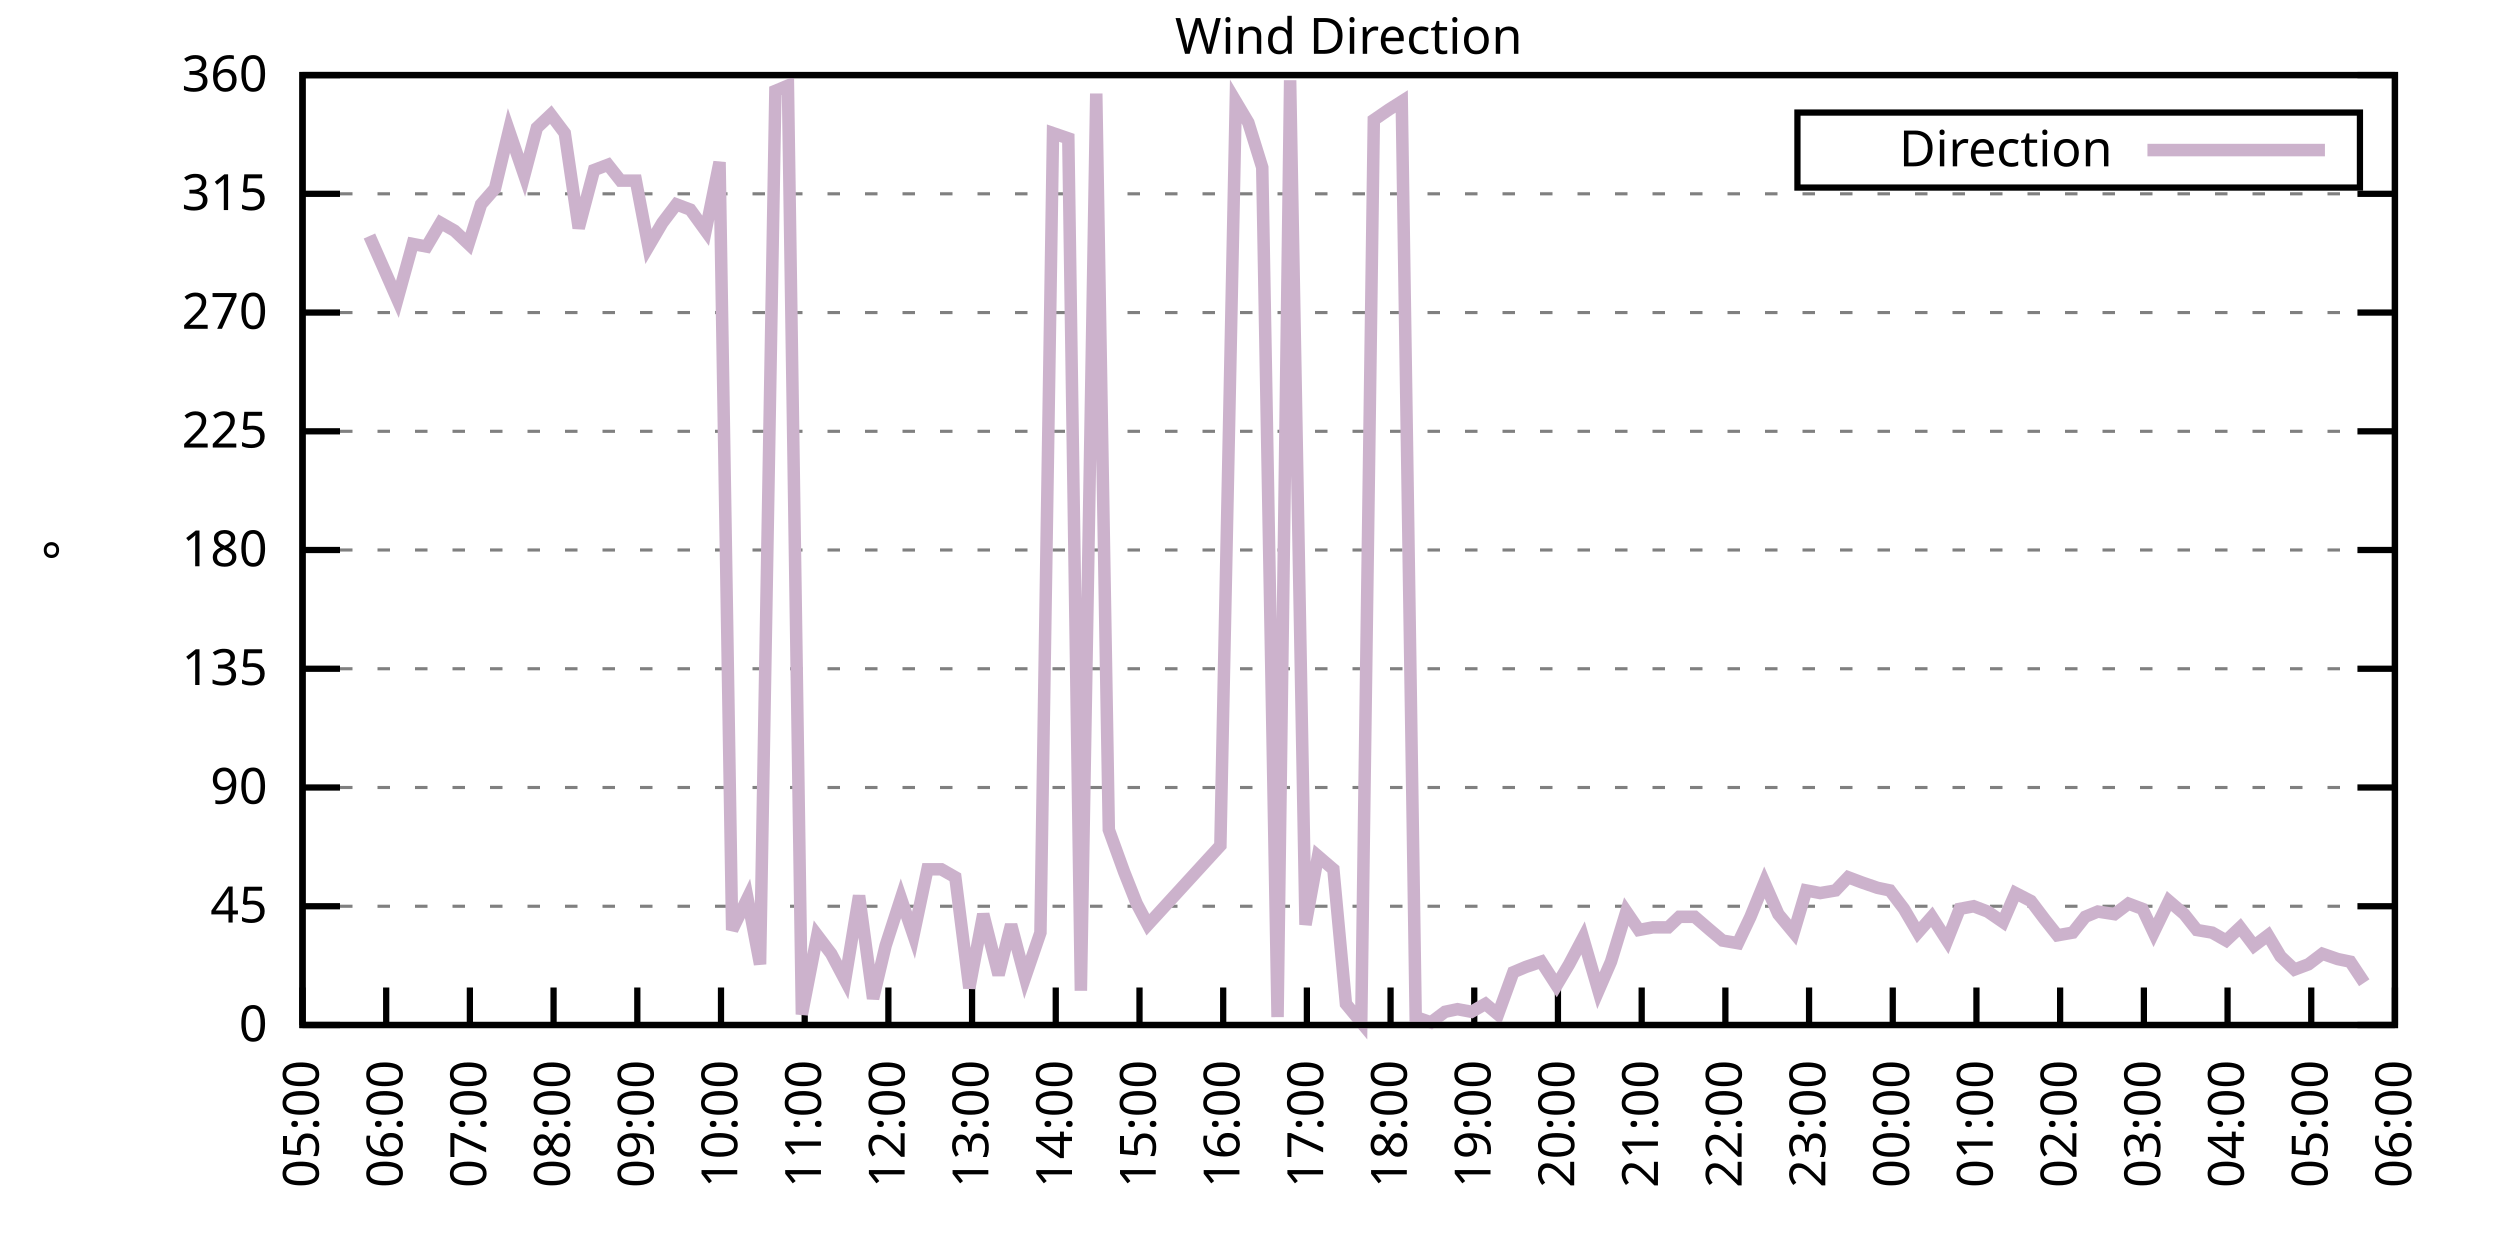
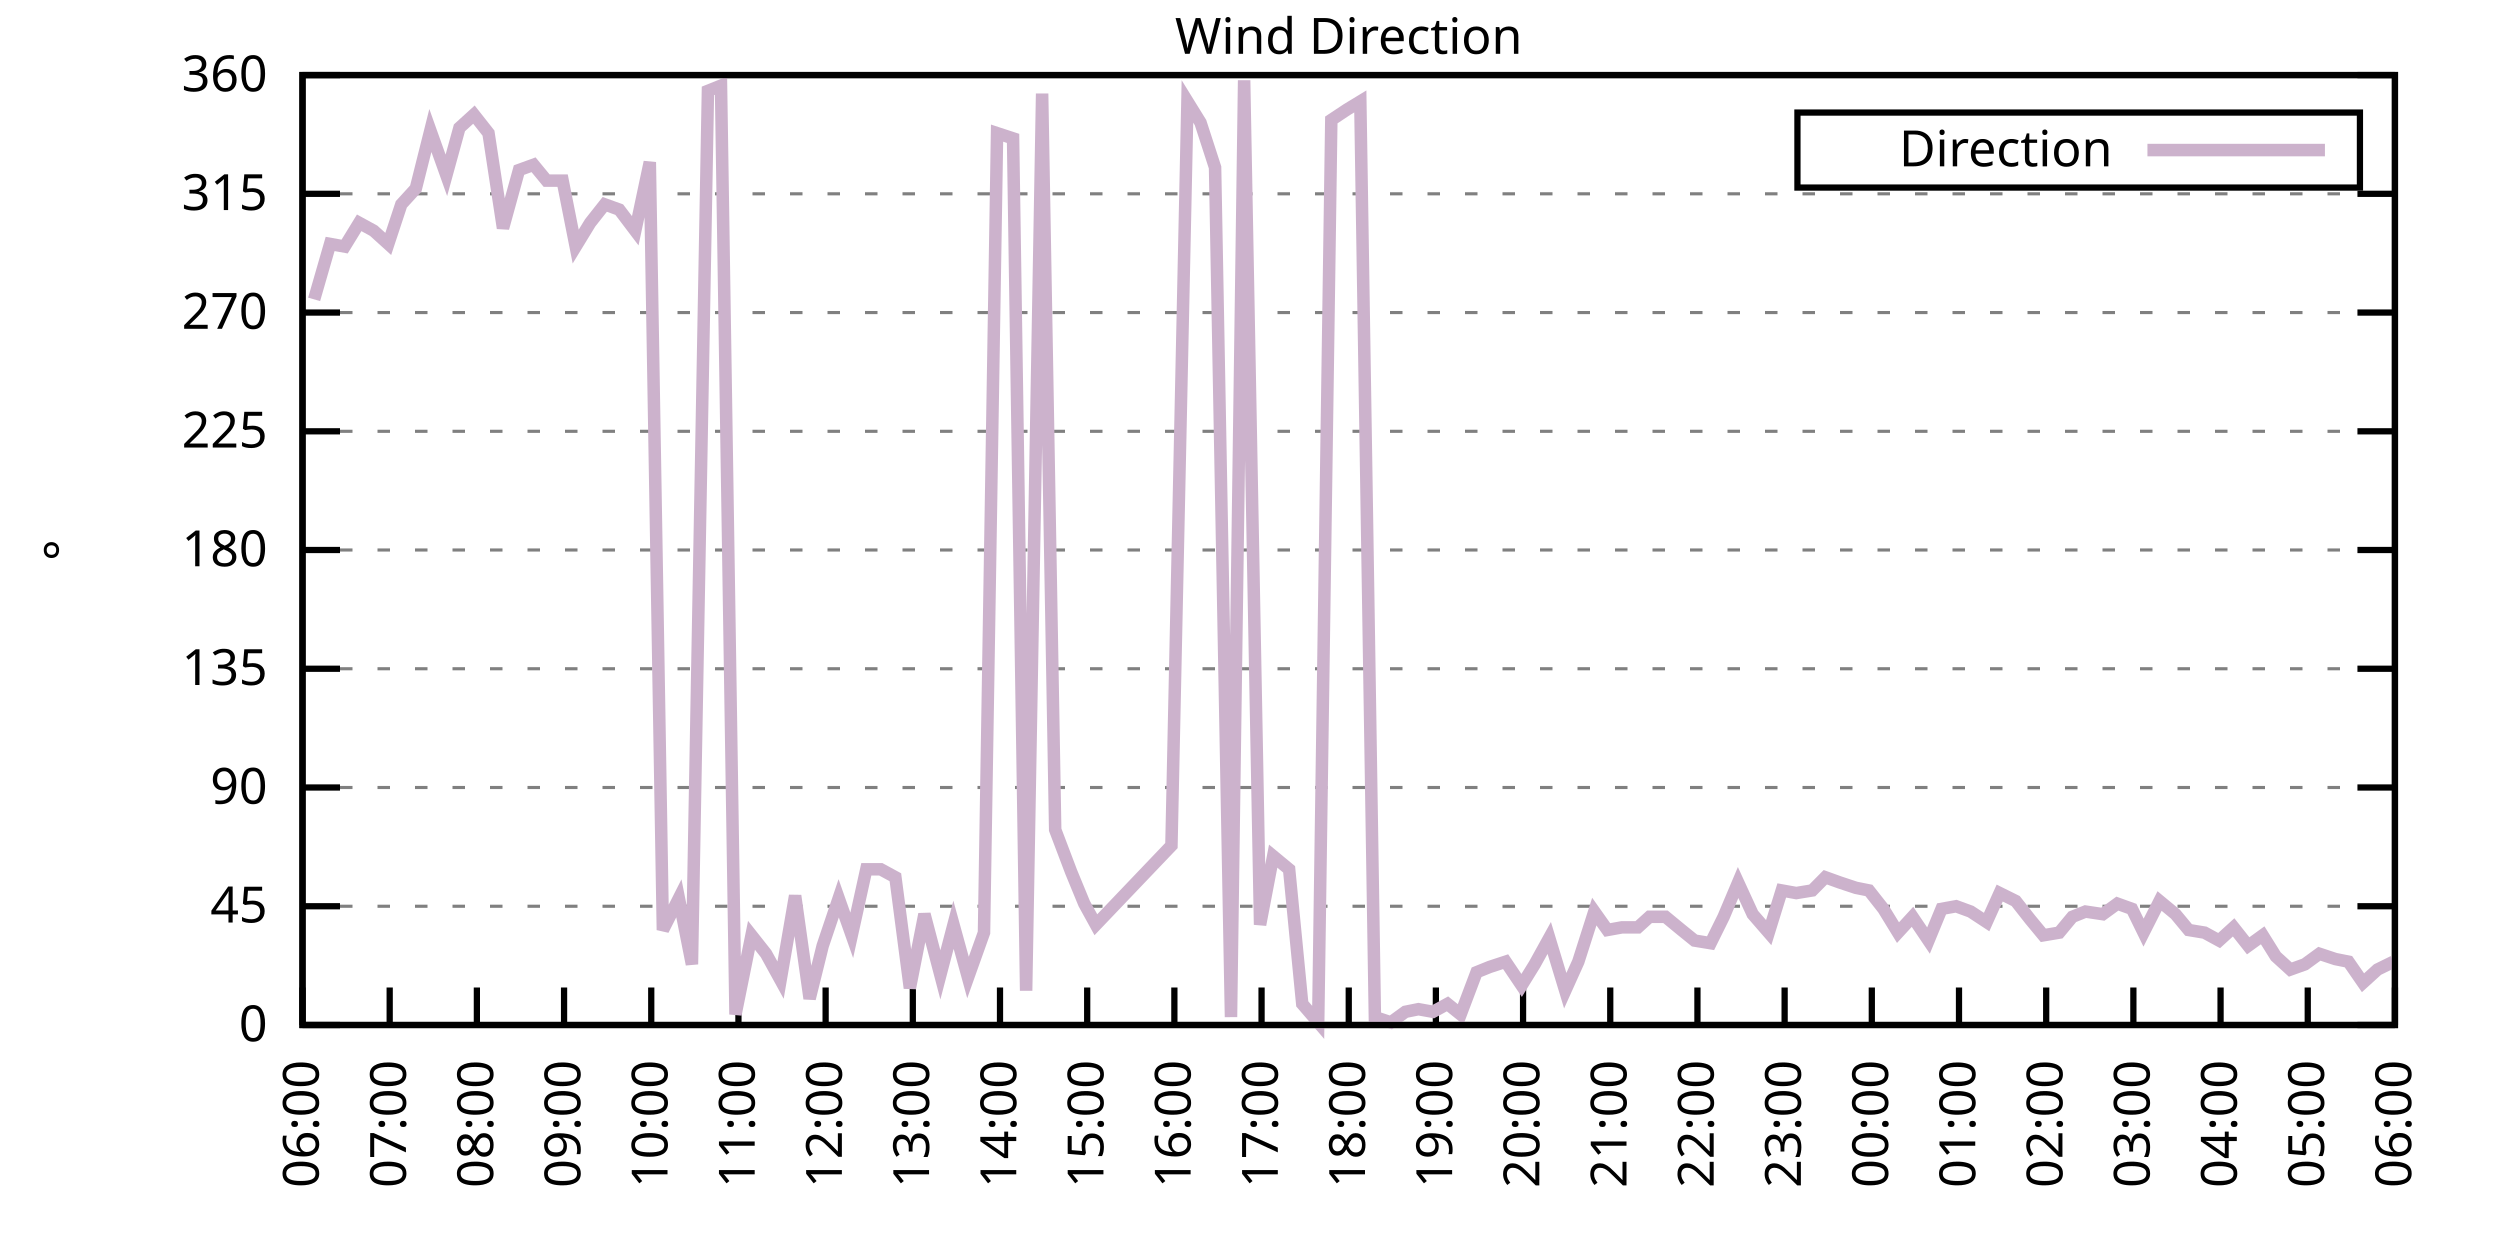
<svg xmlns="http://www.w3.org/2000/svg" xmlns:xlink="http://www.w3.org/1999/xlink" width="400" height="200" viewBox="0 0 400 200">
  <g id="gnuplot_canvas">
    <rect x="0" y="0" width="400" height="200" fill="none" />
    <defs>
      <circle id="gpDot" r="0.5" stroke-width="0.5" stroke="currentColor" />
      <path id="gpPt0" stroke-width="0.333" stroke="currentColor" d="M-1,0 h2 M0,-1 v2" />
      <path id="gpPt1" stroke-width="0.333" stroke="currentColor" d="M-1,-1 L1,1 M1,-1 L-1,1" />
      <path id="gpPt2" stroke-width="0.333" stroke="currentColor" d="M-1,0 L1,0 M0,-1 L0,1 M-1,-1 L1,1 M-1,1 L1,-1" />
      <rect id="gpPt3" stroke-width="0.333" stroke="currentColor" x="-1" y="-1" width="2" height="2" />
      <rect id="gpPt4" stroke-width="0.333" stroke="currentColor" fill="currentColor" x="-1" y="-1" width="2" height="2" />
      <circle id="gpPt5" stroke-width="0.333" stroke="currentColor" cx="0" cy="0" r="1" />
      <use xlink:href="#gpPt5" id="gpPt6" fill="currentColor" stroke="none" />
      <path id="gpPt7" stroke-width="0.333" stroke="currentColor" d="M0,-1.33 L-1.33,0.67 L1.33,0.67 z" />
      <use xlink:href="#gpPt7" id="gpPt8" fill="currentColor" stroke="none" />
      <use xlink:href="#gpPt7" id="gpPt9" stroke="currentColor" transform="rotate(180)" />
      <use xlink:href="#gpPt9" id="gpPt10" fill="currentColor" stroke="none" />
      <use xlink:href="#gpPt3" id="gpPt11" stroke="currentColor" transform="rotate(45)" />
      <use xlink:href="#gpPt11" id="gpPt12" fill="currentColor" stroke="none" />
      <path id="gpPt13" stroke-width="0.333" stroke="currentColor" d="M0,1.330 L1.265,0.411 L0.782,-1.067 L-0.782,-1.076 L-1.265,0.411 z" />
      <use xlink:href="#gpPt13" id="gpPt14" fill="currentColor" stroke="none" />
      <filter id="textbox" filterUnits="objectBoundingBox" x="0" y="0" height="1" width="1">
        <feFlood flood-color="white" flood-opacity="1" result="bgnd" />
        <feComposite in="SourceGraphic" in2="bgnd" operator="atop" />
      </filter>
      <filter id="greybox" filterUnits="objectBoundingBox" x="0" y="0" height="1" width="1">
        <feFlood flood-color="lightgrey" flood-opacity="1" result="grey" />
        <feComposite in="SourceGraphic" in2="grey" operator="atop" />
      </filter>
    </defs>
    <g fill="none" color="white" stroke="currentColor" stroke-width="1.00" stroke-linecap="butt" stroke-linejoin="miter">
</g>
    <g fill="none" color="black" stroke="currentColor" stroke-width="1.00" stroke-linecap="butt" stroke-linejoin="miter">
      <g stroke="none" shape-rendering="crispEdges">
        <polygon fill="rgb(255, 255, 255)" points="48.40,164.00 383.18,164.00 383.18,12.02 48.40,12.02 " />
      </g>
    </g>
    <g fill="none" color="black" stroke="currentColor" stroke-width="1.00" stroke-linecap="butt" stroke-linejoin="miter">
</g>
    <g fill="none" color="black" stroke="black" stroke-width="0.50" stroke-linecap="butt" stroke-linejoin="miter">
</g>
    <g fill="none" color="gray" stroke="currentColor" stroke-width="0.50" stroke-linecap="butt" stroke-linejoin="miter">
      <path stroke="gray" stroke-dasharray="2,4" class="gridline" d="M48.40,164.00 L383.19,164.00  " />
    </g>
    <g fill="none" color="gray" stroke="gray" stroke-width="1.00" stroke-linecap="butt" stroke-linejoin="miter">
</g>
    <g fill="none" color="black" stroke="currentColor" stroke-width="1.00" stroke-linecap="butt" stroke-linejoin="miter">
      <path stroke="black" d="M48.40,164.00 L54.40,164.00 M383.19,164.00 L377.19,164.00  " />
      <g transform="translate(42.80,166.60)" stroke="none" fill="black" font-family="Sans" font-size="8.00" text-anchor="end">
        <text>
          <tspan font-family="Sans"> 0</tspan>
        </text>
      </g>
    </g>
    <g fill="none" color="black" stroke="currentColor" stroke-width="1.00" stroke-linecap="butt" stroke-linejoin="miter">
</g>
    <g fill="none" color="black" stroke="black" stroke-width="0.50" stroke-linecap="butt" stroke-linejoin="miter">
</g>
    <g fill="none" color="gray" stroke="currentColor" stroke-width="0.50" stroke-linecap="butt" stroke-linejoin="miter">
      <path stroke="gray" stroke-dasharray="2,4" class="gridline" d="M48.40,145.00 L383.19,145.00  " />
    </g>
    <g fill="none" color="gray" stroke="gray" stroke-width="1.00" stroke-linecap="butt" stroke-linejoin="miter">
</g>
    <g fill="none" color="black" stroke="currentColor" stroke-width="1.00" stroke-linecap="butt" stroke-linejoin="miter">
      <path stroke="black" d="M48.40,145.00 L54.40,145.00 M383.19,145.00 L377.19,145.00  " />
      <g transform="translate(42.80,147.60)" stroke="none" fill="black" font-family="Sans" font-size="8.00" text-anchor="end">
        <text>
          <tspan font-family="Sans"> 45</tspan>
        </text>
      </g>
    </g>
    <g fill="none" color="black" stroke="currentColor" stroke-width="1.00" stroke-linecap="butt" stroke-linejoin="miter">
</g>
    <g fill="none" color="black" stroke="black" stroke-width="0.50" stroke-linecap="butt" stroke-linejoin="miter">
</g>
    <g fill="none" color="gray" stroke="currentColor" stroke-width="0.50" stroke-linecap="butt" stroke-linejoin="miter">
      <path stroke="gray" stroke-dasharray="2,4" class="gridline" d="M48.40,126.00 L383.19,126.00  " />
    </g>
    <g fill="none" color="gray" stroke="gray" stroke-width="1.00" stroke-linecap="butt" stroke-linejoin="miter">
</g>
    <g fill="none" color="black" stroke="currentColor" stroke-width="1.00" stroke-linecap="butt" stroke-linejoin="miter">
      <path stroke="black" d="M48.40,126.00 L54.40,126.00 M383.19,126.00 L377.19,126.00  " />
      <g transform="translate(42.80,128.60)" stroke="none" fill="black" font-family="Sans" font-size="8.00" text-anchor="end">
        <text>
          <tspan font-family="Sans"> 90</tspan>
        </text>
      </g>
    </g>
    <g fill="none" color="black" stroke="currentColor" stroke-width="1.00" stroke-linecap="butt" stroke-linejoin="miter">
</g>
    <g fill="none" color="black" stroke="black" stroke-width="0.50" stroke-linecap="butt" stroke-linejoin="miter">
</g>
    <g fill="none" color="gray" stroke="currentColor" stroke-width="0.50" stroke-linecap="butt" stroke-linejoin="miter">
      <path stroke="gray" stroke-dasharray="2,4" class="gridline" d="M48.40,107.00 L383.19,107.00  " />
    </g>
    <g fill="none" color="gray" stroke="gray" stroke-width="1.00" stroke-linecap="butt" stroke-linejoin="miter">
</g>
    <g fill="none" color="black" stroke="currentColor" stroke-width="1.00" stroke-linecap="butt" stroke-linejoin="miter">
      <path stroke="black" d="M48.40,107.00 L54.40,107.00 M383.19,107.00 L377.19,107.00  " />
      <g transform="translate(42.80,109.60)" stroke="none" fill="black" font-family="Sans" font-size="8.00" text-anchor="end">
        <text>
          <tspan font-family="Sans"> 135</tspan>
        </text>
      </g>
    </g>
    <g fill="none" color="black" stroke="currentColor" stroke-width="1.00" stroke-linecap="butt" stroke-linejoin="miter">
</g>
    <g fill="none" color="black" stroke="black" stroke-width="0.50" stroke-linecap="butt" stroke-linejoin="miter">
</g>
    <g fill="none" color="gray" stroke="currentColor" stroke-width="0.50" stroke-linecap="butt" stroke-linejoin="miter">
      <path stroke="gray" stroke-dasharray="2,4" class="gridline" d="M48.40,88.00 L383.19,88.00  " />
    </g>
    <g fill="none" color="gray" stroke="gray" stroke-width="1.00" stroke-linecap="butt" stroke-linejoin="miter">
</g>
    <g fill="none" color="black" stroke="currentColor" stroke-width="1.00" stroke-linecap="butt" stroke-linejoin="miter">
      <path stroke="black" d="M48.40,88.00 L54.40,88.00 M383.19,88.00 L377.19,88.00  " />
      <g transform="translate(42.80,90.60)" stroke="none" fill="black" font-family="Sans" font-size="8.00" text-anchor="end">
        <text>
          <tspan font-family="Sans"> 180</tspan>
        </text>
      </g>
    </g>
    <g fill="none" color="black" stroke="currentColor" stroke-width="1.00" stroke-linecap="butt" stroke-linejoin="miter">
</g>
    <g fill="none" color="black" stroke="black" stroke-width="0.50" stroke-linecap="butt" stroke-linejoin="miter">
</g>
    <g fill="none" color="gray" stroke="currentColor" stroke-width="0.50" stroke-linecap="butt" stroke-linejoin="miter">
      <path stroke="gray" stroke-dasharray="2,4" class="gridline" d="M48.40,69.01 L383.19,69.01  " />
    </g>
    <g fill="none" color="gray" stroke="gray" stroke-width="1.00" stroke-linecap="butt" stroke-linejoin="miter">
</g>
    <g fill="none" color="black" stroke="currentColor" stroke-width="1.00" stroke-linecap="butt" stroke-linejoin="miter">
      <path stroke="black" d="M48.40,69.01 L54.40,69.01 M383.19,69.01 L377.19,69.01  " />
      <g transform="translate(42.80,71.61)" stroke="none" fill="black" font-family="Sans" font-size="8.00" text-anchor="end">
        <text>
          <tspan font-family="Sans"> 225</tspan>
        </text>
      </g>
    </g>
    <g fill="none" color="black" stroke="currentColor" stroke-width="1.00" stroke-linecap="butt" stroke-linejoin="miter">
</g>
    <g fill="none" color="black" stroke="black" stroke-width="0.50" stroke-linecap="butt" stroke-linejoin="miter">
</g>
    <g fill="none" color="gray" stroke="currentColor" stroke-width="0.50" stroke-linecap="butt" stroke-linejoin="miter">
      <path stroke="gray" stroke-dasharray="2,4" class="gridline" d="M48.40,50.01 L383.19,50.01  " />
    </g>
    <g fill="none" color="gray" stroke="gray" stroke-width="1.00" stroke-linecap="butt" stroke-linejoin="miter">
</g>
    <g fill="none" color="black" stroke="currentColor" stroke-width="1.00" stroke-linecap="butt" stroke-linejoin="miter">
      <path stroke="black" d="M48.40,50.01 L54.40,50.01 M383.19,50.01 L377.19,50.01  " />
      <g transform="translate(42.80,52.61)" stroke="none" fill="black" font-family="Sans" font-size="8.00" text-anchor="end">
        <text>
          <tspan font-family="Sans"> 270</tspan>
        </text>
      </g>
    </g>
    <g fill="none" color="black" stroke="currentColor" stroke-width="1.00" stroke-linecap="butt" stroke-linejoin="miter">
</g>
    <g fill="none" color="black" stroke="black" stroke-width="0.50" stroke-linecap="butt" stroke-linejoin="miter">
</g>
    <g fill="none" color="gray" stroke="currentColor" stroke-width="0.50" stroke-linecap="butt" stroke-linejoin="miter">
      <path stroke="gray" stroke-dasharray="2,4" class="gridline" d="M48.40,31.01 L383.19,31.01  " />
    </g>
    <g fill="none" color="gray" stroke="gray" stroke-width="1.00" stroke-linecap="butt" stroke-linejoin="miter">
</g>
    <g fill="none" color="black" stroke="currentColor" stroke-width="1.00" stroke-linecap="butt" stroke-linejoin="miter">
      <path stroke="black" d="M48.40,31.01 L54.40,31.01 M383.19,31.01 L377.19,31.01  " />
      <g transform="translate(42.80,33.61)" stroke="none" fill="black" font-family="Sans" font-size="8.00" text-anchor="end">
        <text>
          <tspan font-family="Sans"> 315</tspan>
        </text>
      </g>
    </g>
    <g fill="none" color="black" stroke="currentColor" stroke-width="1.00" stroke-linecap="butt" stroke-linejoin="miter">
</g>
    <g fill="none" color="black" stroke="black" stroke-width="0.50" stroke-linecap="butt" stroke-linejoin="miter">
</g>
    <g fill="none" color="gray" stroke="currentColor" stroke-width="0.50" stroke-linecap="butt" stroke-linejoin="miter">
      <path stroke="gray" stroke-dasharray="2,4" class="gridline" d="M48.40,12.01 L383.19,12.01  " />
    </g>
    <g fill="none" color="gray" stroke="gray" stroke-width="1.00" stroke-linecap="butt" stroke-linejoin="miter">
</g>
    <g fill="none" color="black" stroke="currentColor" stroke-width="1.00" stroke-linecap="butt" stroke-linejoin="miter">
      <path stroke="black" d="M48.40,12.01 L54.40,12.01 M383.19,12.01 L377.19,12.01  " />
      <g transform="translate(42.80,14.61)" stroke="none" fill="black" font-family="Sans" font-size="8.00" text-anchor="end">
        <text>
          <tspan font-family="Sans"> 360</tspan>
        </text>
      </g>
    </g>
    <g fill="none" color="black" stroke="currentColor" stroke-width="1.00" stroke-linecap="butt" stroke-linejoin="miter">
      <path stroke="black" d="M48.40,164.00 L48.40,158.00  " />
      <g transform="translate(51.00,169.60) rotate(270.00)" stroke="none" fill="black" font-family="Sans" font-size="8.00" text-anchor="end">
        <text>
-           <tspan font-family="Sans">05:00</tspan>
-         </text>
-       </g>
-     </g>
-     <g fill="none" color="black" stroke="currentColor" stroke-width="1.00" stroke-linecap="butt" stroke-linejoin="miter">
-       <path stroke="black" d="M61.79,164.00 L61.79,158.00  " />
-       <g transform="translate(64.39,169.60) rotate(270.00)" stroke="none" fill="black" font-family="Sans" font-size="8.00" text-anchor="end">
-         <text>
          <tspan font-family="Sans">06:00</tspan>
        </text>
      </g>
    </g>
    <g fill="none" color="black" stroke="currentColor" stroke-width="1.00" stroke-linecap="butt" stroke-linejoin="miter">
-       <path stroke="black" d="M75.18,164.00 L75.18,158.00  " />
-       <g transform="translate(77.78,169.60) rotate(270.00)" stroke="none" fill="black" font-family="Sans" font-size="8.00" text-anchor="end">
+       <path stroke="black" d="M62.35,164.00 L62.35,158.00  " />
+       <g transform="translate(64.95,169.60) rotate(270.00)" stroke="none" fill="black" font-family="Sans" font-size="8.00" text-anchor="end">
        <text>
          <tspan font-family="Sans">07:00</tspan>
        </text>
      </g>
    </g>
    <g fill="none" color="black" stroke="currentColor" stroke-width="1.00" stroke-linecap="butt" stroke-linejoin="miter">
-       <path stroke="black" d="M88.57,164.00 L88.57,158.00  " />
-       <g transform="translate(91.17,169.60) rotate(270.00)" stroke="none" fill="black" font-family="Sans" font-size="8.00" text-anchor="end">
+       <path stroke="black" d="M76.30,164.00 L76.30,158.00  " />
+       <g transform="translate(78.90,169.60) rotate(270.00)" stroke="none" fill="black" font-family="Sans" font-size="8.00" text-anchor="end">
        <text>
          <tspan font-family="Sans">08:00</tspan>
        </text>
      </g>
    </g>
    <g fill="none" color="black" stroke="currentColor" stroke-width="1.00" stroke-linecap="butt" stroke-linejoin="miter">
-       <path stroke="black" d="M101.97,164.00 L101.97,158.00  " />
-       <g transform="translate(104.57,169.60) rotate(270.00)" stroke="none" fill="black" font-family="Sans" font-size="8.00" text-anchor="end">
+       <path stroke="black" d="M90.25,164.00 L90.25,158.00  " />
+       <g transform="translate(92.85,169.60) rotate(270.00)" stroke="none" fill="black" font-family="Sans" font-size="8.00" text-anchor="end">
        <text>
          <tspan font-family="Sans">09:00</tspan>
        </text>
      </g>
    </g>
    <g fill="none" color="black" stroke="currentColor" stroke-width="1.00" stroke-linecap="butt" stroke-linejoin="miter">
-       <path stroke="black" d="M115.36,164.00 L115.36,158.00  " />
-       <g transform="translate(117.96,169.60) rotate(270.00)" stroke="none" fill="black" font-family="Sans" font-size="8.00" text-anchor="end">
+       <path stroke="black" d="M104.20,164.00 L104.20,158.00  " />
+       <g transform="translate(106.80,169.60) rotate(270.00)" stroke="none" fill="black" font-family="Sans" font-size="8.00" text-anchor="end">
        <text>
          <tspan font-family="Sans">10:00</tspan>
        </text>
      </g>
    </g>
    <g fill="none" color="black" stroke="currentColor" stroke-width="1.00" stroke-linecap="butt" stroke-linejoin="miter">
-       <path stroke="black" d="M128.75,164.00 L128.75,158.00  " />
-       <g transform="translate(131.35,169.60) rotate(270.00)" stroke="none" fill="black" font-family="Sans" font-size="8.00" text-anchor="end">
+       <path stroke="black" d="M118.15,164.00 L118.15,158.00  " />
+       <g transform="translate(120.75,169.60) rotate(270.00)" stroke="none" fill="black" font-family="Sans" font-size="8.00" text-anchor="end">
        <text>
          <tspan font-family="Sans">11:00</tspan>
        </text>
      </g>
    </g>
    <g fill="none" color="black" stroke="currentColor" stroke-width="1.00" stroke-linecap="butt" stroke-linejoin="miter">
-       <path stroke="black" d="M142.14,164.00 L142.14,158.00  " />
-       <g transform="translate(144.74,169.60) rotate(270.00)" stroke="none" fill="black" font-family="Sans" font-size="8.00" text-anchor="end">
+       <path stroke="black" d="M132.10,164.00 L132.10,158.00  " />
+       <g transform="translate(134.70,169.60) rotate(270.00)" stroke="none" fill="black" font-family="Sans" font-size="8.00" text-anchor="end">
        <text>
          <tspan font-family="Sans">12:00</tspan>
        </text>
      </g>
    </g>
    <g fill="none" color="black" stroke="currentColor" stroke-width="1.00" stroke-linecap="butt" stroke-linejoin="miter">
-       <path stroke="black" d="M155.53,164.00 L155.53,158.00  " />
-       <g transform="translate(158.13,169.60) rotate(270.00)" stroke="none" fill="black" font-family="Sans" font-size="8.00" text-anchor="end">
+       <path stroke="black" d="M146.05,164.00 L146.05,158.00  " />
+       <g transform="translate(148.65,169.60) rotate(270.00)" stroke="none" fill="black" font-family="Sans" font-size="8.00" text-anchor="end">
        <text>
          <tspan font-family="Sans">13:00</tspan>
        </text>
      </g>
    </g>
    <g fill="none" color="black" stroke="currentColor" stroke-width="1.00" stroke-linecap="butt" stroke-linejoin="miter">
-       <path stroke="black" d="M168.92,164.00 L168.92,158.00  " />
-       <g transform="translate(171.52,169.60) rotate(270.00)" stroke="none" fill="black" font-family="Sans" font-size="8.00" text-anchor="end">
+       <path stroke="black" d="M160.00,164.00 L160.00,158.00  " />
+       <g transform="translate(162.60,169.60) rotate(270.00)" stroke="none" fill="black" font-family="Sans" font-size="8.00" text-anchor="end">
        <text>
          <tspan font-family="Sans">14:00</tspan>
        </text>
      </g>
    </g>
    <g fill="none" color="black" stroke="currentColor" stroke-width="1.00" stroke-linecap="butt" stroke-linejoin="miter">
-       <path stroke="black" d="M182.32,164.00 L182.32,158.00  " />
-       <g transform="translate(184.92,169.60) rotate(270.00)" stroke="none" fill="black" font-family="Sans" font-size="8.00" text-anchor="end">
+       <path stroke="black" d="M173.95,164.00 L173.95,158.00  " />
+       <g transform="translate(176.55,169.60) rotate(270.00)" stroke="none" fill="black" font-family="Sans" font-size="8.00" text-anchor="end">
        <text>
          <tspan font-family="Sans">15:00</tspan>
        </text>
      </g>
    </g>
    <g fill="none" color="black" stroke="currentColor" stroke-width="1.00" stroke-linecap="butt" stroke-linejoin="miter">
-       <path stroke="black" d="M195.71,164.00 L195.71,158.00  " />
-       <g transform="translate(198.31,169.60) rotate(270.00)" stroke="none" fill="black" font-family="Sans" font-size="8.00" text-anchor="end">
+       <path stroke="black" d="M187.90,164.00 L187.90,158.00  " />
+       <g transform="translate(190.50,169.60) rotate(270.00)" stroke="none" fill="black" font-family="Sans" font-size="8.00" text-anchor="end">
        <text>
          <tspan font-family="Sans">16:00</tspan>
        </text>
      </g>
    </g>
    <g fill="none" color="black" stroke="currentColor" stroke-width="1.00" stroke-linecap="butt" stroke-linejoin="miter">
-       <path stroke="black" d="M209.10,164.00 L209.10,158.00  " />
-       <g transform="translate(211.70,169.60) rotate(270.00)" stroke="none" fill="black" font-family="Sans" font-size="8.00" text-anchor="end">
+       <path stroke="black" d="M201.85,164.00 L201.85,158.00  " />
+       <g transform="translate(204.45,169.60) rotate(270.00)" stroke="none" fill="black" font-family="Sans" font-size="8.00" text-anchor="end">
        <text>
          <tspan font-family="Sans">17:00</tspan>
        </text>
      </g>
    </g>
    <g fill="none" color="black" stroke="currentColor" stroke-width="1.00" stroke-linecap="butt" stroke-linejoin="miter">
-       <path stroke="black" d="M222.49,164.00 L222.49,158.00  " />
-       <g transform="translate(225.09,169.60) rotate(270.00)" stroke="none" fill="black" font-family="Sans" font-size="8.00" text-anchor="end">
+       <path stroke="black" d="M215.80,164.00 L215.80,158.00  " />
+       <g transform="translate(218.40,169.60) rotate(270.00)" stroke="none" fill="black" font-family="Sans" font-size="8.00" text-anchor="end">
        <text>
          <tspan font-family="Sans">18:00</tspan>
        </text>
      </g>
    </g>
    <g fill="none" color="black" stroke="currentColor" stroke-width="1.00" stroke-linecap="butt" stroke-linejoin="miter">
-       <path stroke="black" d="M235.88,164.00 L235.88,158.00  " />
-       <g transform="translate(238.48,169.60) rotate(270.00)" stroke="none" fill="black" font-family="Sans" font-size="8.00" text-anchor="end">
+       <path stroke="black" d="M229.74,164.00 L229.74,158.00  " />
+       <g transform="translate(232.34,169.60) rotate(270.00)" stroke="none" fill="black" font-family="Sans" font-size="8.00" text-anchor="end">
        <text>
          <tspan font-family="Sans">19:00</tspan>
        </text>
      </g>
    </g>
    <g fill="none" color="black" stroke="currentColor" stroke-width="1.00" stroke-linecap="butt" stroke-linejoin="miter">
-       <path stroke="black" d="M249.27,164.00 L249.27,158.00  " />
-       <g transform="translate(251.87,169.60) rotate(270.00)" stroke="none" fill="black" font-family="Sans" font-size="8.00" text-anchor="end">
+       <path stroke="black" d="M243.69,164.00 L243.69,158.00  " />
+       <g transform="translate(246.29,169.60) rotate(270.00)" stroke="none" fill="black" font-family="Sans" font-size="8.00" text-anchor="end">
        <text>
          <tspan font-family="Sans">20:00</tspan>
        </text>
      </g>
    </g>
    <g fill="none" color="black" stroke="currentColor" stroke-width="1.00" stroke-linecap="butt" stroke-linejoin="miter">
-       <path stroke="black" d="M262.67,164.00 L262.67,158.00  " />
-       <g transform="translate(265.27,169.60) rotate(270.00)" stroke="none" fill="black" font-family="Sans" font-size="8.00" text-anchor="end">
+       <path stroke="black" d="M257.64,164.00 L257.64,158.00  " />
+       <g transform="translate(260.24,169.60) rotate(270.00)" stroke="none" fill="black" font-family="Sans" font-size="8.00" text-anchor="end">
        <text>
          <tspan font-family="Sans">21:00</tspan>
        </text>
      </g>
    </g>
    <g fill="none" color="black" stroke="currentColor" stroke-width="1.00" stroke-linecap="butt" stroke-linejoin="miter">
-       <path stroke="black" d="M276.06,164.00 L276.06,158.00  " />
-       <g transform="translate(278.66,169.60) rotate(270.00)" stroke="none" fill="black" font-family="Sans" font-size="8.00" text-anchor="end">
+       <path stroke="black" d="M271.59,164.00 L271.59,158.00  " />
+       <g transform="translate(274.19,169.60) rotate(270.00)" stroke="none" fill="black" font-family="Sans" font-size="8.00" text-anchor="end">
        <text>
          <tspan font-family="Sans">22:00</tspan>
        </text>
      </g>
    </g>
    <g fill="none" color="black" stroke="currentColor" stroke-width="1.00" stroke-linecap="butt" stroke-linejoin="miter">
-       <path stroke="black" d="M289.45,164.00 L289.45,158.00  " />
-       <g transform="translate(292.05,169.60) rotate(270.00)" stroke="none" fill="black" font-family="Sans" font-size="8.00" text-anchor="end">
+       <path stroke="black" d="M285.54,164.00 L285.54,158.00  " />
+       <g transform="translate(288.14,169.60) rotate(270.00)" stroke="none" fill="black" font-family="Sans" font-size="8.00" text-anchor="end">
        <text>
          <tspan font-family="Sans">23:00</tspan>
        </text>
      </g>
    </g>
    <g fill="none" color="black" stroke="currentColor" stroke-width="1.00" stroke-linecap="butt" stroke-linejoin="miter">
-       <path stroke="black" d="M302.84,164.00 L302.84,158.00  " />
-       <g transform="translate(305.44,169.60) rotate(270.00)" stroke="none" fill="black" font-family="Sans" font-size="8.00" text-anchor="end">
+       <path stroke="black" d="M299.49,164.00 L299.49,158.00  " />
+       <g transform="translate(302.09,169.60) rotate(270.00)" stroke="none" fill="black" font-family="Sans" font-size="8.00" text-anchor="end">
        <text>
          <tspan font-family="Sans">00:00</tspan>
        </text>
      </g>
    </g>
    <g fill="none" color="black" stroke="currentColor" stroke-width="1.00" stroke-linecap="butt" stroke-linejoin="miter">
-       <path stroke="black" d="M316.23,164.00 L316.23,158.00  " />
-       <g transform="translate(318.83,169.60) rotate(270.00)" stroke="none" fill="black" font-family="Sans" font-size="8.00" text-anchor="end">
+       <path stroke="black" d="M313.44,164.00 L313.44,158.00  " />
+       <g transform="translate(316.04,169.60) rotate(270.00)" stroke="none" fill="black" font-family="Sans" font-size="8.00" text-anchor="end">
        <text>
          <tspan font-family="Sans">01:00</tspan>
        </text>
      </g>
    </g>
    <g fill="none" color="black" stroke="currentColor" stroke-width="1.00" stroke-linecap="butt" stroke-linejoin="miter">
-       <path stroke="black" d="M329.62,164.00 L329.62,158.00  " />
-       <g transform="translate(332.22,169.60) rotate(270.00)" stroke="none" fill="black" font-family="Sans" font-size="8.00" text-anchor="end">
+       <path stroke="black" d="M327.39,164.00 L327.39,158.00  " />
+       <g transform="translate(329.99,169.60) rotate(270.00)" stroke="none" fill="black" font-family="Sans" font-size="8.00" text-anchor="end">
        <text>
          <tspan font-family="Sans">02:00</tspan>
        </text>
      </g>
    </g>
    <g fill="none" color="black" stroke="currentColor" stroke-width="1.00" stroke-linecap="butt" stroke-linejoin="miter">
-       <path stroke="black" d="M343.02,164.00 L343.02,158.00  " />
-       <g transform="translate(345.62,169.60) rotate(270.00)" stroke="none" fill="black" font-family="Sans" font-size="8.00" text-anchor="end">
+       <path stroke="black" d="M341.34,164.00 L341.34,158.00  " />
+       <g transform="translate(343.94,169.60) rotate(270.00)" stroke="none" fill="black" font-family="Sans" font-size="8.00" text-anchor="end">
        <text>
          <tspan font-family="Sans">03:00</tspan>
        </text>
      </g>
    </g>
    <g fill="none" color="black" stroke="currentColor" stroke-width="1.00" stroke-linecap="butt" stroke-linejoin="miter">
-       <path stroke="black" d="M356.41,164.00 L356.41,158.00  " />
-       <g transform="translate(359.01,169.60) rotate(270.00)" stroke="none" fill="black" font-family="Sans" font-size="8.00" text-anchor="end">
+       <path stroke="black" d="M355.29,164.00 L355.29,158.00  " />
+       <g transform="translate(357.89,169.60) rotate(270.00)" stroke="none" fill="black" font-family="Sans" font-size="8.00" text-anchor="end">
        <text>
          <tspan font-family="Sans">04:00</tspan>
        </text>
      </g>
    </g>
    <g fill="none" color="black" stroke="currentColor" stroke-width="1.00" stroke-linecap="butt" stroke-linejoin="miter">
-       <path stroke="black" d="M369.80,164.00 L369.80,158.00  " />
-       <g transform="translate(372.40,169.60) rotate(270.00)" stroke="none" fill="black" font-family="Sans" font-size="8.00" text-anchor="end">
+       <path stroke="black" d="M369.24,164.00 L369.24,158.00  " />
+       <g transform="translate(371.84,169.60) rotate(270.00)" stroke="none" fill="black" font-family="Sans" font-size="8.00" text-anchor="end">
        <text>
          <tspan font-family="Sans">05:00</tspan>
        </text>
      </g>
    </g>
    <g fill="none" color="black" stroke="currentColor" stroke-width="1.00" stroke-linecap="butt" stroke-linejoin="miter">
      <path stroke="black" d="M383.19,164.00 L383.19,158.00  " />
      <g transform="translate(385.79,169.60) rotate(270.00)" stroke="none" fill="black" font-family="Sans" font-size="8.00" text-anchor="end">
        <text>
          <tspan font-family="Sans">06:00</tspan>
        </text>
      </g>
    </g>
    <g fill="none" color="black" stroke="currentColor" stroke-width="1.00" stroke-linecap="butt" stroke-linejoin="miter">
</g>
    <g fill="none" color="black" stroke="currentColor" stroke-width="1.00" stroke-linecap="butt" stroke-linejoin="miter">
      <path stroke="black" d="M48.40,12.01 L48.40,164.00 L383.19,164.00 L383.19,12.01 L48.40,12.01 Z  " />
    </g>
    <g fill="none" color="black" stroke="currentColor" stroke-width="1.00" stroke-linecap="butt" stroke-linejoin="miter">
</g>
    <g fill="none" color="black" stroke="currentColor" stroke-width="1.00" stroke-linecap="butt" stroke-linejoin="miter">
      <path stroke="black" d="M287.59,30.01 L287.59,18.01 L377.59,18.01 L377.59,30.01 L287.59,30.01 Z  " />
    </g>
    <g id="Wind_direction_plot_1">
      <g fill="none" color="white" stroke="black" stroke-width="2.00" stroke-linecap="butt" stroke-linejoin="miter">
</g>
      <g fill="none" color="black" stroke="currentColor" stroke-width="2.00" stroke-linecap="butt" stroke-linejoin="miter">
        <g transform="translate(337.99,26.61)" stroke="none" fill="black" font-family="Sans" font-size="8.00" text-anchor="end">
          <text>
            <tspan font-family="Sans">Direction</tspan>
          </text>
        </g>
      </g>
      <g fill="none" color="black" stroke="currentColor" stroke-width="2.00" stroke-linecap="butt" stroke-linejoin="miter">
-         <path stroke="rgb(204, 178, 204)" d="M343.59,24.01 L371.99,24.01 M59.11,37.76 L63.58,47.90 L66.03,39.03 L68.26,39.45 L70.50,35.65 L72.73,36.92   L74.96,39.03 L76.97,32.70 L79.20,30.16 L81.43,20.88 L83.89,28.05 L85.90,20.45 L88.13,18.34 L90.36,21.30   L92.59,36.50 L95.05,27.21 L97.28,26.36 L99.29,28.90 L101.74,28.90 L103.75,39.45 L105.98,35.65 L108.22,32.70   L110.45,33.54 L112.90,36.92 L115.13,25.94 L117.14,148.80 L119.60,143.73 L121.61,154.29 L124.06,14.54 L126.07,13.70   L128.30,162.31 L130.76,149.65 L132.99,152.60 L135.22,156.82 L137.45,143.31 L139.69,159.78 L141.69,151.33 L144.15,143.73   L146.16,149.65 L148.39,139.09 L150.62,139.09 L152.85,140.36 L155.09,158.09 L157.32,146.27 L159.77,155.98 L161.78,147.96   L164.01,156.40 L166.47,149.22 L168.48,21.30 L170.93,22.14 L172.94,158.51 L175.40,14.97 L177.41,132.76 L179.86,139.51   L181.87,144.58 L183.66,147.96 L195.26,135.29 L197.72,16.23 L199.73,19.61 L201.96,26.79 L204.41,162.73 L206.42,12.85   L208.88,147.96 L210.88,136.98 L213.34,139.09 L215.35,160.62 L217.80,163.58 L219.81,19.19 L222.27,17.50 L224.28,16.23   L226.51,162.73 L228.96,163.58 L231.20,161.89 L233.20,161.47 L235.44,161.89 L237.67,160.62 L239.68,162.31 L242.13,155.56   L244.14,154.71 L246.60,153.87 L249.05,157.67 L251.06,154.29 L253.29,150.07 L255.75,158.51 L257.76,153.87 L260.21,145.85   L262.22,148.80 L264.45,148.38 L266.91,148.38 L268.69,146.69 L271.15,146.69 L273.60,148.80 L275.61,150.49 L278.07,150.91   L280.07,146.69 L282.31,141.20 L284.54,146.27 L286.99,149.22 L289.00,142.47 L291.23,142.89 L293.69,142.47 L295.70,140.36   L297.93,141.20 L300.39,142.05 L302.39,142.47 L304.63,145.42 L306.86,149.22 L309.09,146.69 L311.54,150.49 L313.55,145.42   L315.79,145.00 L318.02,145.85 L320.47,147.53 L322.48,142.89 L324.94,144.16 L327.17,147.11 L329.18,149.65 L331.63,149.22   L333.64,146.69 L335.65,145.85 L338.33,146.27 L340.56,144.58 L342.79,145.42 L344.58,149.22 L347.03,144.16 L349.49,146.27   L351.50,148.80 L353.95,149.22 L356.18,150.49 L358.42,148.38 L360.65,151.33 L362.88,149.65 L364.89,153.02 L367.12,155.13   L369.35,154.29 L371.58,152.60 L374.04,153.45 L376.05,153.87 L378.28,157.24  " />
+         <path stroke="rgb(204, 178, 204)" d="M343.59,24.01 L371.99,24.01 M50.26,47.90 L52.82,39.03 L55.14,39.45 L57.47,35.65 L59.79,36.92 L62.12,39.03   L64.21,32.70 L66.53,30.16 L68.86,20.88 L71.42,28.05 L73.51,20.45 L75.83,18.34 L78.16,21.30 L80.48,36.50   L83.04,27.21 L85.37,26.36 L87.46,28.90 L90.02,28.90 L92.11,39.45 L94.43,35.65 L96.76,32.70 L99.08,33.54   L101.64,36.92 L103.97,25.94 L106.06,148.80 L108.62,143.73 L110.71,154.29 L113.27,14.54 L115.36,13.70 L117.68,162.31   L120.24,149.65 L122.57,152.60 L124.89,156.82 L127.22,143.31 L129.54,159.78 L131.63,151.33 L134.19,143.73 L136.28,149.65   L138.61,139.09 L140.93,139.09 L143.26,140.36 L145.58,158.09 L147.91,146.27 L150.46,155.98 L152.56,147.96 L154.88,156.40   L157.44,149.22 L159.53,21.30 L162.09,22.14 L164.18,158.51 L166.74,14.97 L168.83,132.76 L171.39,139.51 L173.48,144.58   L175.34,147.96 L187.43,135.29 L189.99,16.23 L192.08,19.61 L194.41,26.79 L196.96,162.73 L199.06,12.85 L201.61,147.96   L203.71,136.98 L206.26,139.09 L208.36,160.62 L210.91,163.58 L213.01,19.19 L215.56,17.50 L217.65,16.23 L219.98,162.73   L222.54,163.58 L224.86,161.89 L226.95,161.47 L229.28,161.89 L231.60,160.62 L233.70,162.31 L236.25,155.56 L238.35,154.71   L240.90,153.87 L243.46,157.67 L245.55,154.29 L247.88,150.07 L250.44,158.51 L252.53,153.87 L255.09,145.85 L257.18,148.80   L259.50,148.38 L262.06,148.38 L263.92,146.69 L266.48,146.69 L269.04,148.80 L271.13,150.49 L273.69,150.91 L275.78,146.69   L278.10,141.20 L280.43,146.27 L282.99,149.22 L285.08,142.47 L287.40,142.89 L289.96,142.47 L292.05,140.36 L294.38,141.20   L296.94,142.05 L299.03,142.47 L301.35,145.42 L303.68,149.22 L306.00,146.69 L308.56,150.49 L310.65,145.42 L312.98,145.00   L315.30,145.85 L317.86,147.53 L319.95,142.89 L322.51,144.16 L324.83,147.11 L326.93,149.65 L329.48,149.22 L331.58,146.69   L333.67,145.85 L336.46,146.27 L338.78,144.58 L341.11,145.42 L342.97,149.22 L345.53,144.16 L348.08,146.27 L350.18,148.80   L352.73,149.22 L355.06,150.49 L357.38,148.38 L359.71,151.33 L362.03,149.65 L364.13,153.02 L366.45,155.13 L368.78,154.29   L371.10,152.60 L373.66,153.45 L375.75,153.87 L378.08,157.24 L380.40,155.13 L382.96,153.87  " />
      </g>
    </g>
    <g fill="none" color="black" stroke="currentColor" stroke-width="2.00" stroke-linecap="butt" stroke-linejoin="miter">
</g>
    <g fill="none" color="black" stroke="black" stroke-width="1.00" stroke-linecap="butt" stroke-linejoin="miter">
</g>
    <g fill="none" color="black" stroke="currentColor" stroke-width="1.00" stroke-linecap="butt" stroke-linejoin="miter">
      <path stroke="black" d="M48.40,12.01 L48.40,164.00 L383.19,164.00 L383.19,12.01 L48.40,12.01 Z  " />
      <g transform="translate(12.80,88.01) rotate(270.00)" stroke="none" fill="black" font-family="Sans" font-size="8.00" text-anchor="middle">
        <text>
          <tspan font-family="Sans">°</tspan>
        </text>
      </g>
    </g>
    <g fill="none" color="black" stroke="currentColor" stroke-width="1.00" stroke-linecap="butt" stroke-linejoin="miter">
</g>
    <g fill="none" color="black" stroke="currentColor" stroke-width="1.00" stroke-linecap="butt" stroke-linejoin="miter">
      <g transform="translate(215.79,8.61)" stroke="none" fill="black" font-family="Sans" font-size="8.00" text-anchor="middle">
        <text>
          <tspan font-family="Sans">Wind Direction</tspan>
        </text>
      </g>
    </g>
    <g fill="none" color="black" stroke="currentColor" stroke-width="1.00" stroke-linecap="butt" stroke-linejoin="miter">
</g>
  </g>
</svg>
